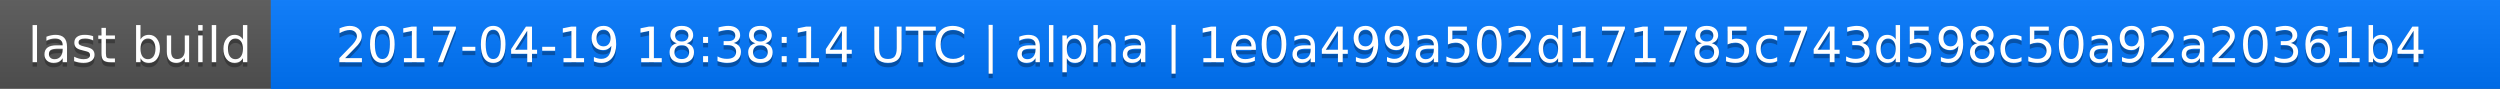
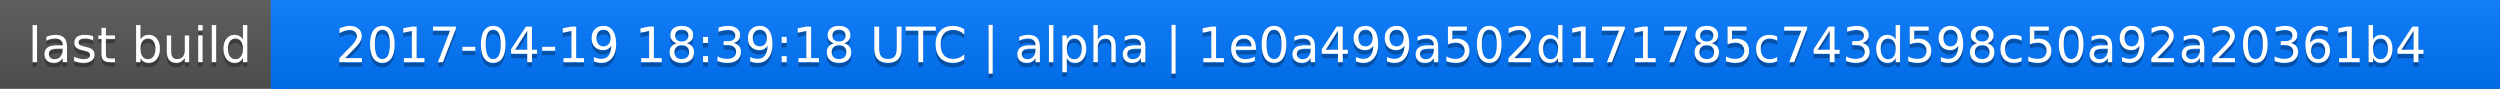
<svg xmlns="http://www.w3.org/2000/svg" width="563" height="20">
  <linearGradient id="a" x2="0" y2="100%">
    <stop offset="0" stop-color="#bbb" stop-opacity=".1" />
    <stop offset="1" stop-opacity=".1" />
  </linearGradient>
  <rect rx="0" width="563" height="20" fill="#555" />
  <rect rx="0" x="61" width="502" height="20" fill="#07f" />
  <path fill="#07f" d="M61 0h4v20h-4z" />
  <rect rx="0" width="563" height="20" fill="url(#a)" />
  <g fill="#fff" text-anchor="middle" font-family="DejaVu Sans,Verdana,Geneva,sans-serif" font-size="11">
    <text x="31.5" y="15" fill="#010101" fill-opacity=".3">last build</text>
    <text x="31.5" y="14">last build</text>
-     <text x="311" y="15" fill="#010101" fill-opacity=".3">2017-04-19 18:38:14 UTC | alpha | 1e0a499a502d171785c743d598c50a92a20361b4</text>
-     <text x="311" y="14">2017-04-19 18:38:14 UTC | alpha | 1e0a499a502d171785c743d598c50a92a20361b4</text>
+     <text x="311" y="15" fill="#010101" fill-opacity=".3">2017-04-19 18:39:18 UTC | alpha | 1e0a499a502d171785c743d598c50a92a20361b4</text>
+     <text x="311" y="14">2017-04-19 18:39:18 UTC | alpha | 1e0a499a502d171785c743d598c50a92a20361b4</text>
  </g>
</svg>
